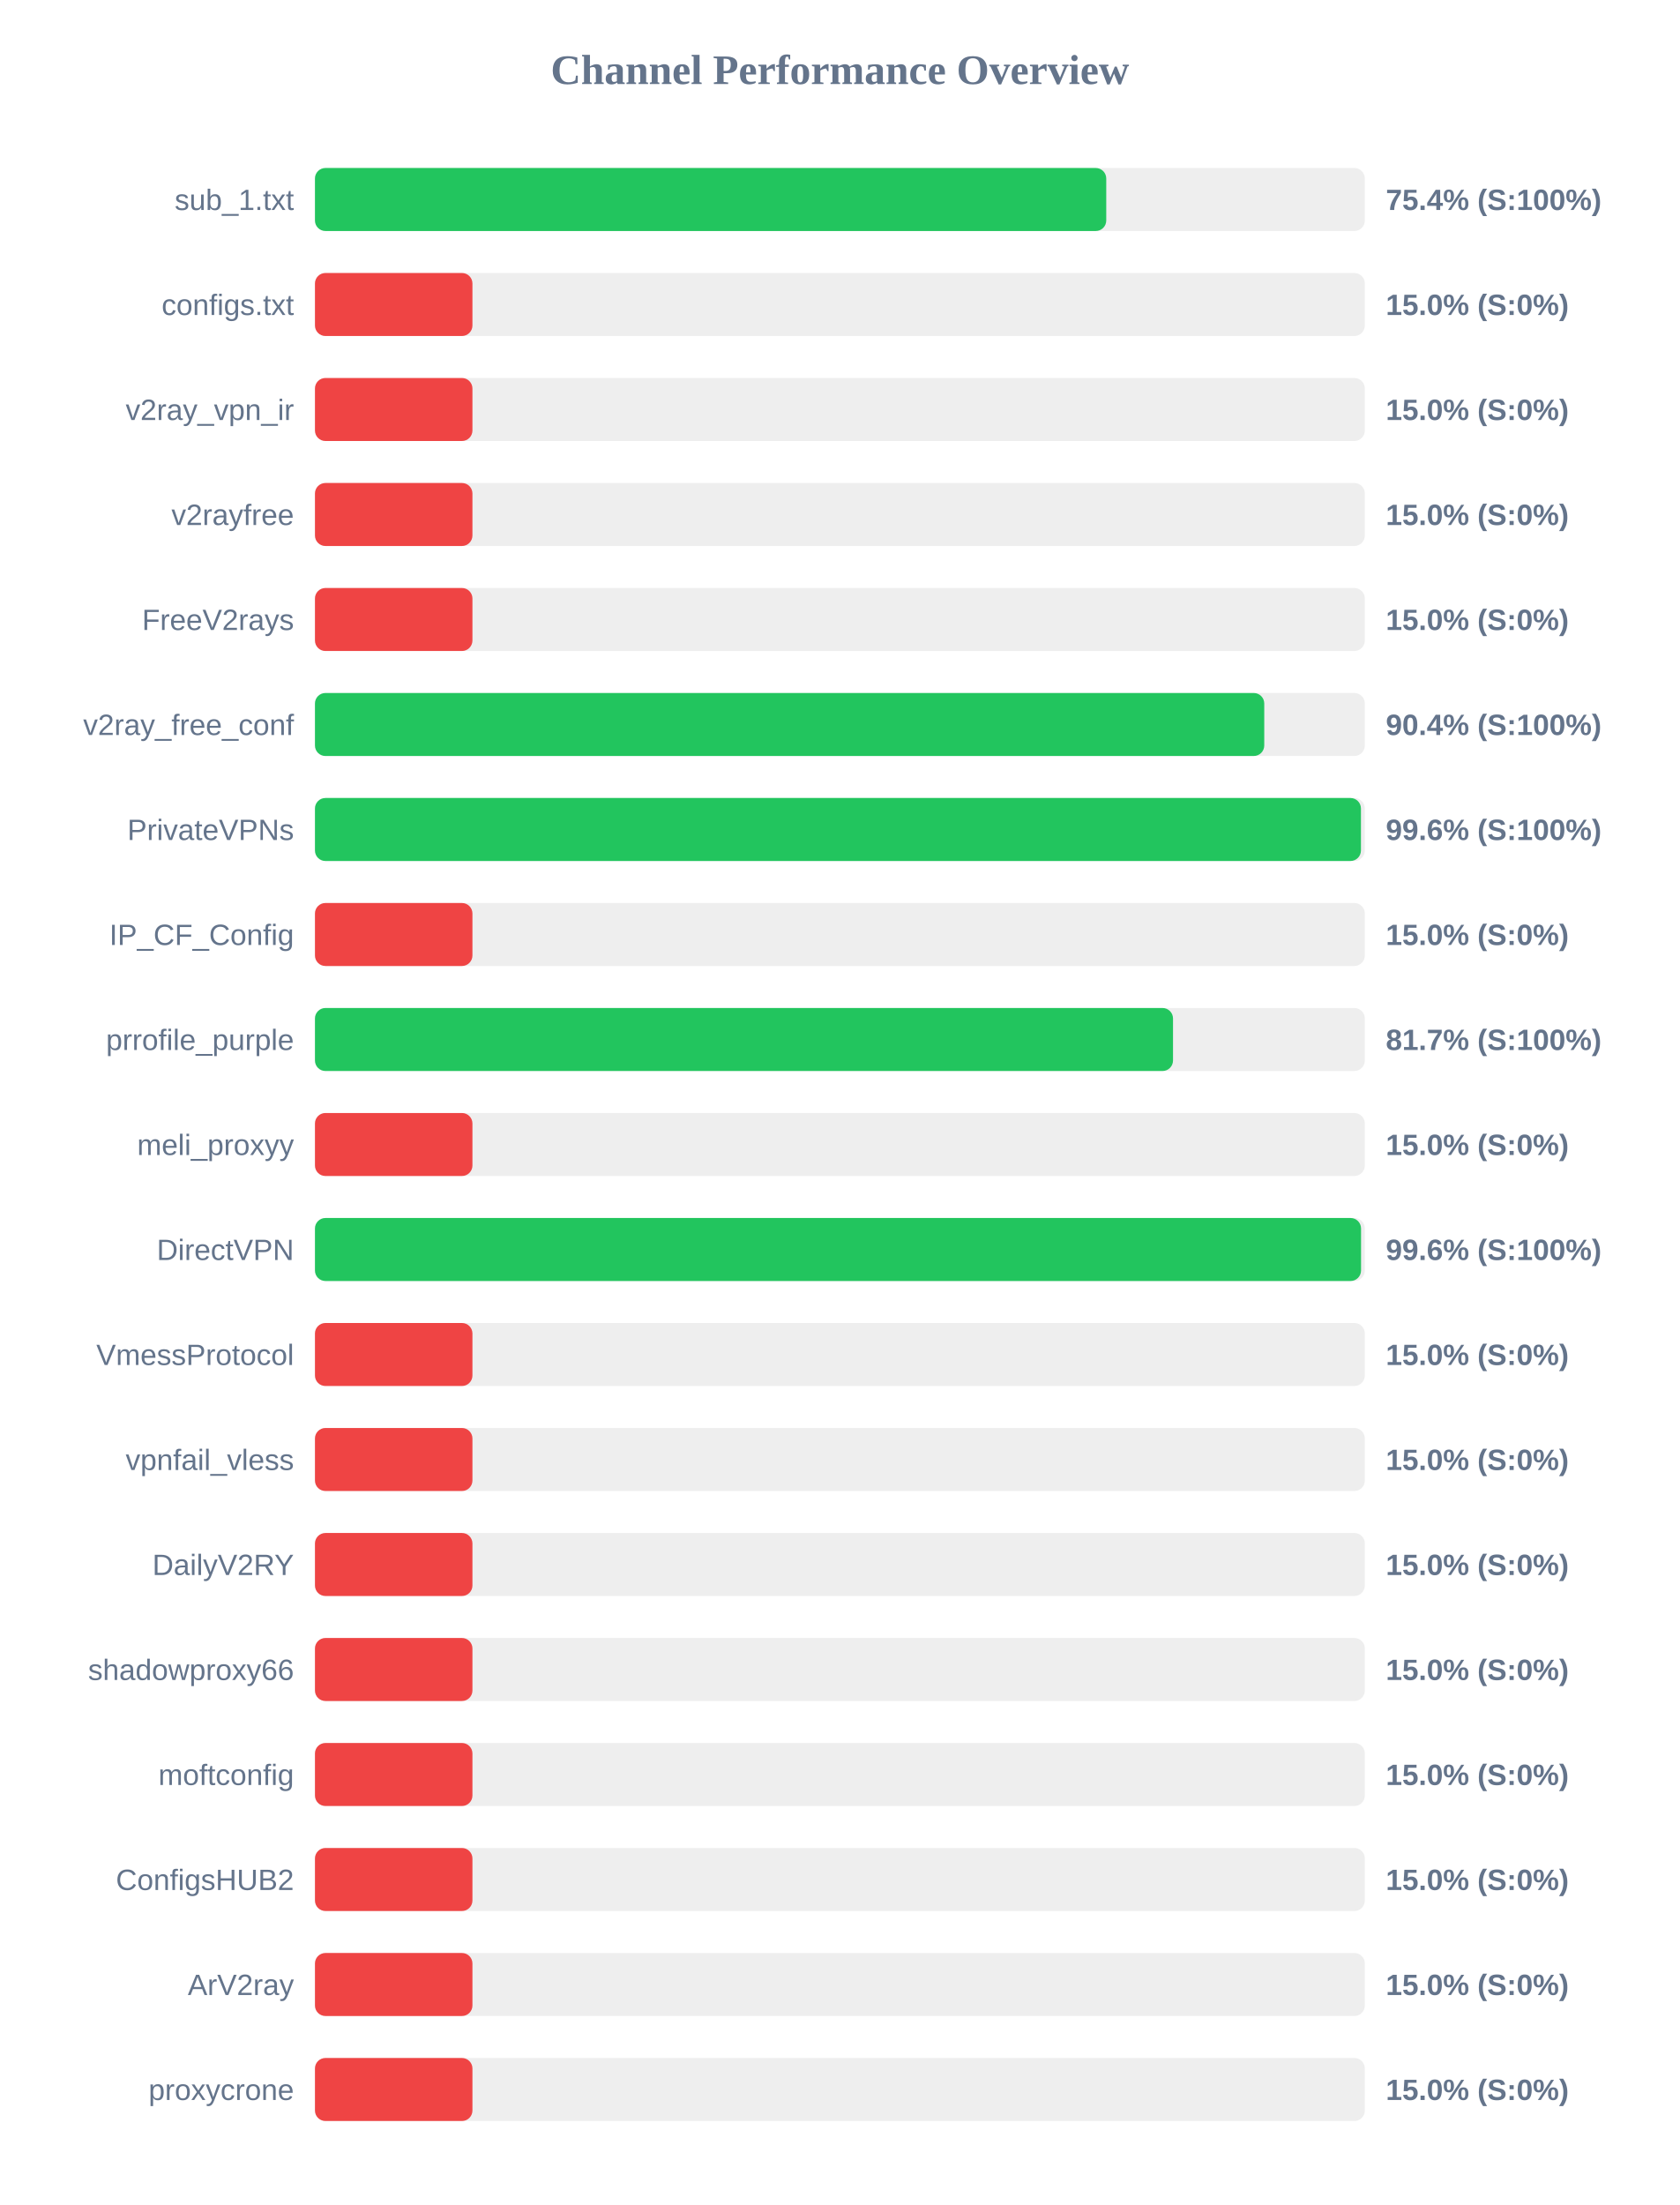
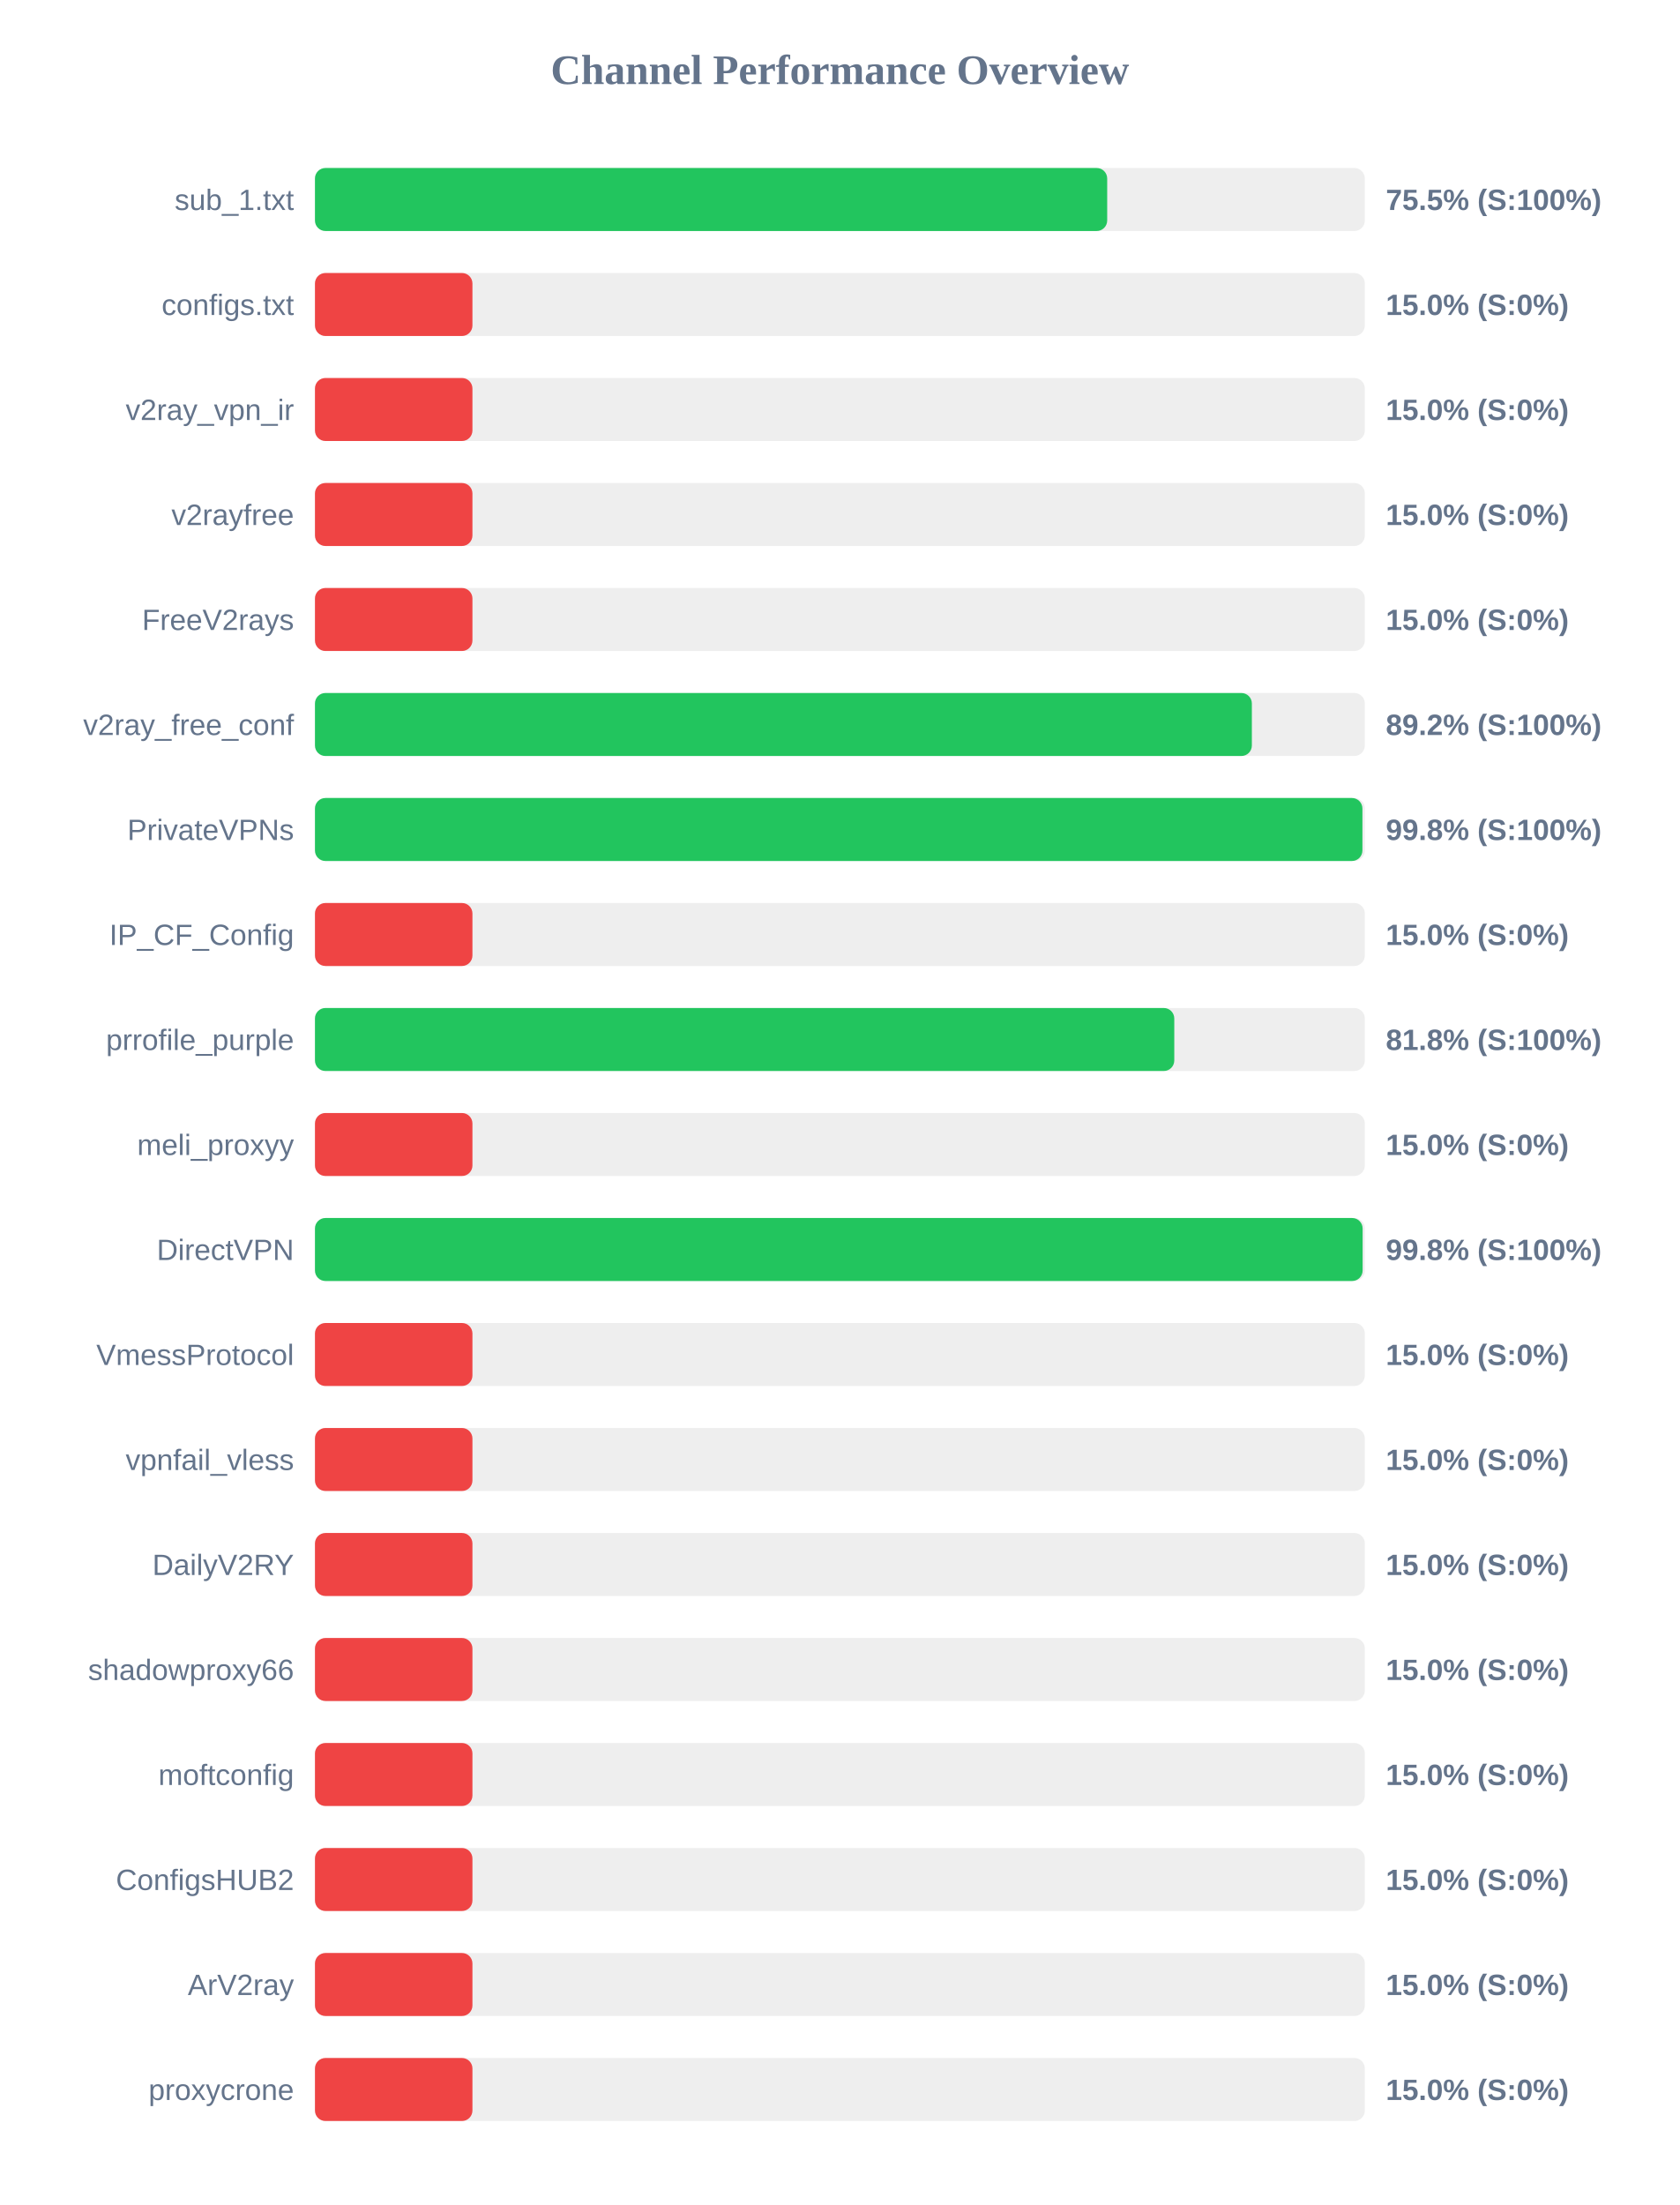
<svg xmlns="http://www.w3.org/2000/svg" width="800" height="1050" version="1.1">
  <style>
        .row { font: 14px Arial; fill: #64748b; }
        .score { font: bold 14px Arial; fill: #64748b; }
    </style>
  <text x="400" y="40" text-anchor="middle" font-size="20px" font-weight="bold" fill="#64748b">Channel Performance Overview</text>
  <rect x="150" y="80" width="500" height="30" fill="#eee" rx="5" />
-   <rect x="150" y="80" width="376.85" height="30" fill="#22c55e" rx="5" />
+   <rect x="150" y="80" width="377.3" height="30" fill="#22c55e" rx="5" />
  <text x="140" y="100" text-anchor="end" class="row">sub_1.txt</text>
-   <text x="660" y="100" text-anchor="start" class="score">75.4% (S:100%)</text>
+   <text x="660" y="100" text-anchor="start" class="score">75.5% (S:100%)</text>
  <rect x="150" y="130" width="500" height="30" fill="#eee" rx="5" />
  <rect x="150" y="130" width="75.0" height="30" fill="#ef4444" rx="5" />
  <text x="140" y="150" text-anchor="end" class="row">configs.txt</text>
  <text x="660" y="150" text-anchor="start" class="score">15.0% (S:0%)</text>
  <rect x="150" y="180" width="500" height="30" fill="#eee" rx="5" />
  <rect x="150" y="180" width="75.0" height="30" fill="#ef4444" rx="5" />
  <text x="140" y="200" text-anchor="end" class="row">v2ray_vpn_ir</text>
  <text x="660" y="200" text-anchor="start" class="score">15.0% (S:0%)</text>
  <rect x="150" y="230" width="500" height="30" fill="#eee" rx="5" />
  <rect x="150" y="230" width="75.0" height="30" fill="#ef4444" rx="5" />
  <text x="140" y="250" text-anchor="end" class="row">v2rayfree</text>
  <text x="660" y="250" text-anchor="start" class="score">15.0% (S:0%)</text>
  <rect x="150" y="280" width="500" height="30" fill="#eee" rx="5" />
  <rect x="150" y="280" width="75.0" height="30" fill="#ef4444" rx="5" />
  <text x="140" y="300" text-anchor="end" class="row">FreeV2rays</text>
  <text x="660" y="300" text-anchor="start" class="score">15.0% (S:0%)</text>
  <rect x="150" y="330" width="500" height="30" fill="#eee" rx="5" />
-   <rect x="150" y="330" width="452.1" height="30" fill="#22c55e" rx="5" />
+   <rect x="150" y="330" width="446.2" height="30" fill="#22c55e" rx="5" />
  <text x="140" y="350" text-anchor="end" class="row">v2ray_free_conf</text>
-   <text x="660" y="350" text-anchor="start" class="score">90.4% (S:100%)</text>
+   <text x="660" y="350" text-anchor="start" class="score">89.2% (S:100%)</text>
  <rect x="150" y="380" width="500" height="30" fill="#eee" rx="5" />
-   <rect x="150" y="380" width="498.15" height="30" fill="#22c55e" rx="5" />
+   <rect x="150" y="380" width="498.85" height="30" fill="#22c55e" rx="5" />
  <text x="140" y="400" text-anchor="end" class="row">PrivateVPNs</text>
-   <text x="660" y="400" text-anchor="start" class="score">99.6% (S:100%)</text>
+   <text x="660" y="400" text-anchor="start" class="score">99.8% (S:100%)</text>
  <rect x="150" y="430" width="500" height="30" fill="#eee" rx="5" />
  <rect x="150" y="430" width="75.0" height="30" fill="#ef4444" rx="5" />
  <text x="140" y="450" text-anchor="end" class="row">IP_CF_Config</text>
  <text x="660" y="450" text-anchor="start" class="score">15.0% (S:0%)</text>
  <rect x="150" y="480" width="500" height="30" fill="#eee" rx="5" />
-   <rect x="150" y="480" width="408.65" height="30" fill="#22c55e" rx="5" />
+   <rect x="150" y="480" width="409.25" height="30" fill="#22c55e" rx="5" />
  <text x="140" y="500" text-anchor="end" class="row">prrofile_purple</text>
-   <text x="660" y="500" text-anchor="start" class="score">81.7% (S:100%)</text>
+   <text x="660" y="500" text-anchor="start" class="score">81.8% (S:100%)</text>
  <rect x="150" y="530" width="500" height="30" fill="#eee" rx="5" />
  <rect x="150" y="530" width="75.0" height="30" fill="#ef4444" rx="5" />
  <text x="140" y="550" text-anchor="end" class="row">meli_proxyy</text>
  <text x="660" y="550" text-anchor="start" class="score">15.0% (S:0%)</text>
  <rect x="150" y="580" width="500" height="30" fill="#eee" rx="5" />
-   <rect x="150" y="580" width="498.2" height="30" fill="#22c55e" rx="5" />
+   <rect x="150" y="580" width="498.95" height="30" fill="#22c55e" rx="5" />
  <text x="140" y="600" text-anchor="end" class="row">DirectVPN</text>
-   <text x="660" y="600" text-anchor="start" class="score">99.6% (S:100%)</text>
+   <text x="660" y="600" text-anchor="start" class="score">99.8% (S:100%)</text>
  <rect x="150" y="630" width="500" height="30" fill="#eee" rx="5" />
  <rect x="150" y="630" width="75.0" height="30" fill="#ef4444" rx="5" />
  <text x="140" y="650" text-anchor="end" class="row">VmessProtocol</text>
  <text x="660" y="650" text-anchor="start" class="score">15.0% (S:0%)</text>
  <rect x="150" y="680" width="500" height="30" fill="#eee" rx="5" />
  <rect x="150" y="680" width="75.0" height="30" fill="#ef4444" rx="5" />
  <text x="140" y="700" text-anchor="end" class="row">vpnfail_vless</text>
  <text x="660" y="700" text-anchor="start" class="score">15.0% (S:0%)</text>
  <rect x="150" y="730" width="500" height="30" fill="#eee" rx="5" />
  <rect x="150" y="730" width="75.0" height="30" fill="#ef4444" rx="5" />
  <text x="140" y="750" text-anchor="end" class="row">DailyV2RY</text>
  <text x="660" y="750" text-anchor="start" class="score">15.0% (S:0%)</text>
  <rect x="150" y="780" width="500" height="30" fill="#eee" rx="5" />
  <rect x="150" y="780" width="75.0" height="30" fill="#ef4444" rx="5" />
  <text x="140" y="800" text-anchor="end" class="row">shadowproxy66</text>
  <text x="660" y="800" text-anchor="start" class="score">15.0% (S:0%)</text>
  <rect x="150" y="830" width="500" height="30" fill="#eee" rx="5" />
  <rect x="150" y="830" width="75.0" height="30" fill="#ef4444" rx="5" />
  <text x="140" y="850" text-anchor="end" class="row">moftconfig</text>
  <text x="660" y="850" text-anchor="start" class="score">15.0% (S:0%)</text>
  <rect x="150" y="880" width="500" height="30" fill="#eee" rx="5" />
  <rect x="150" y="880" width="75.0" height="30" fill="#ef4444" rx="5" />
  <text x="140" y="900" text-anchor="end" class="row">ConfigsHUB2</text>
  <text x="660" y="900" text-anchor="start" class="score">15.0% (S:0%)</text>
  <rect x="150" y="930" width="500" height="30" fill="#eee" rx="5" />
  <rect x="150" y="930" width="75.0" height="30" fill="#ef4444" rx="5" />
  <text x="140" y="950" text-anchor="end" class="row">ArV2ray</text>
  <text x="660" y="950" text-anchor="start" class="score">15.0% (S:0%)</text>
  <rect x="150" y="980" width="500" height="30" fill="#eee" rx="5" />
  <rect x="150" y="980" width="75.0" height="30" fill="#ef4444" rx="5" />
  <text x="140" y="1000" text-anchor="end" class="row">proxycrone</text>
  <text x="660" y="1000" text-anchor="start" class="score">15.0% (S:0%)</text>
</svg>
